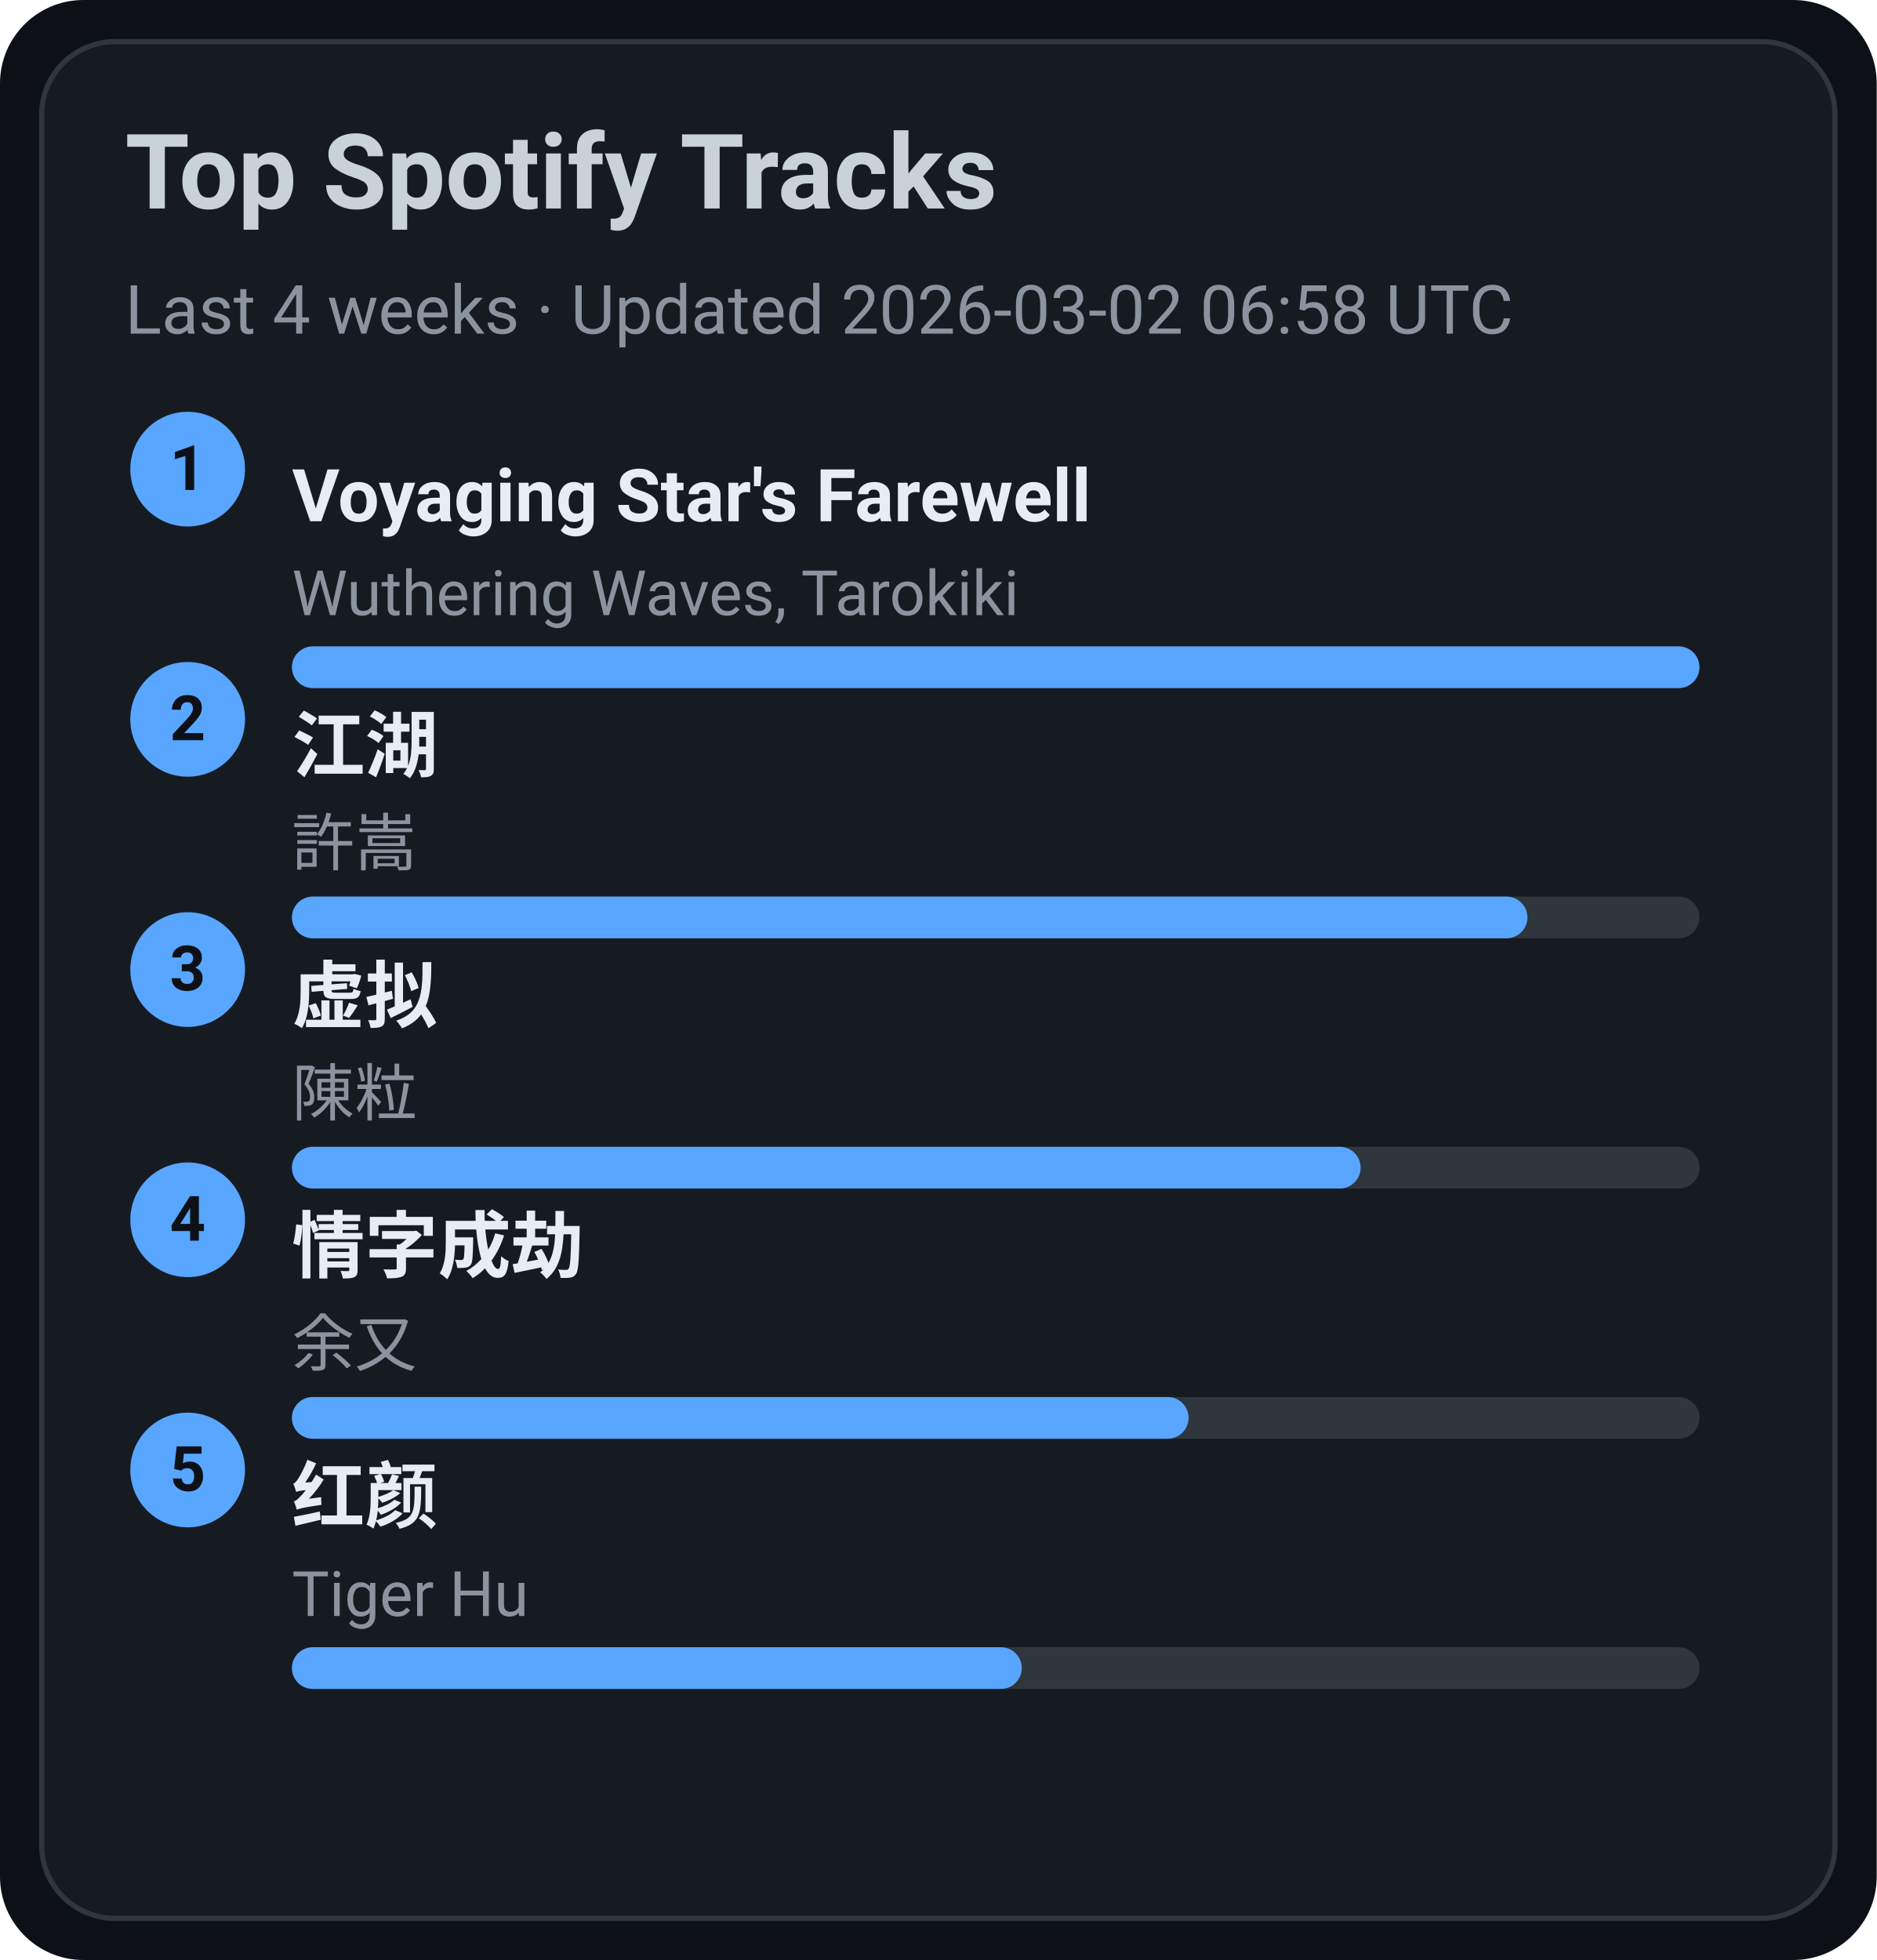
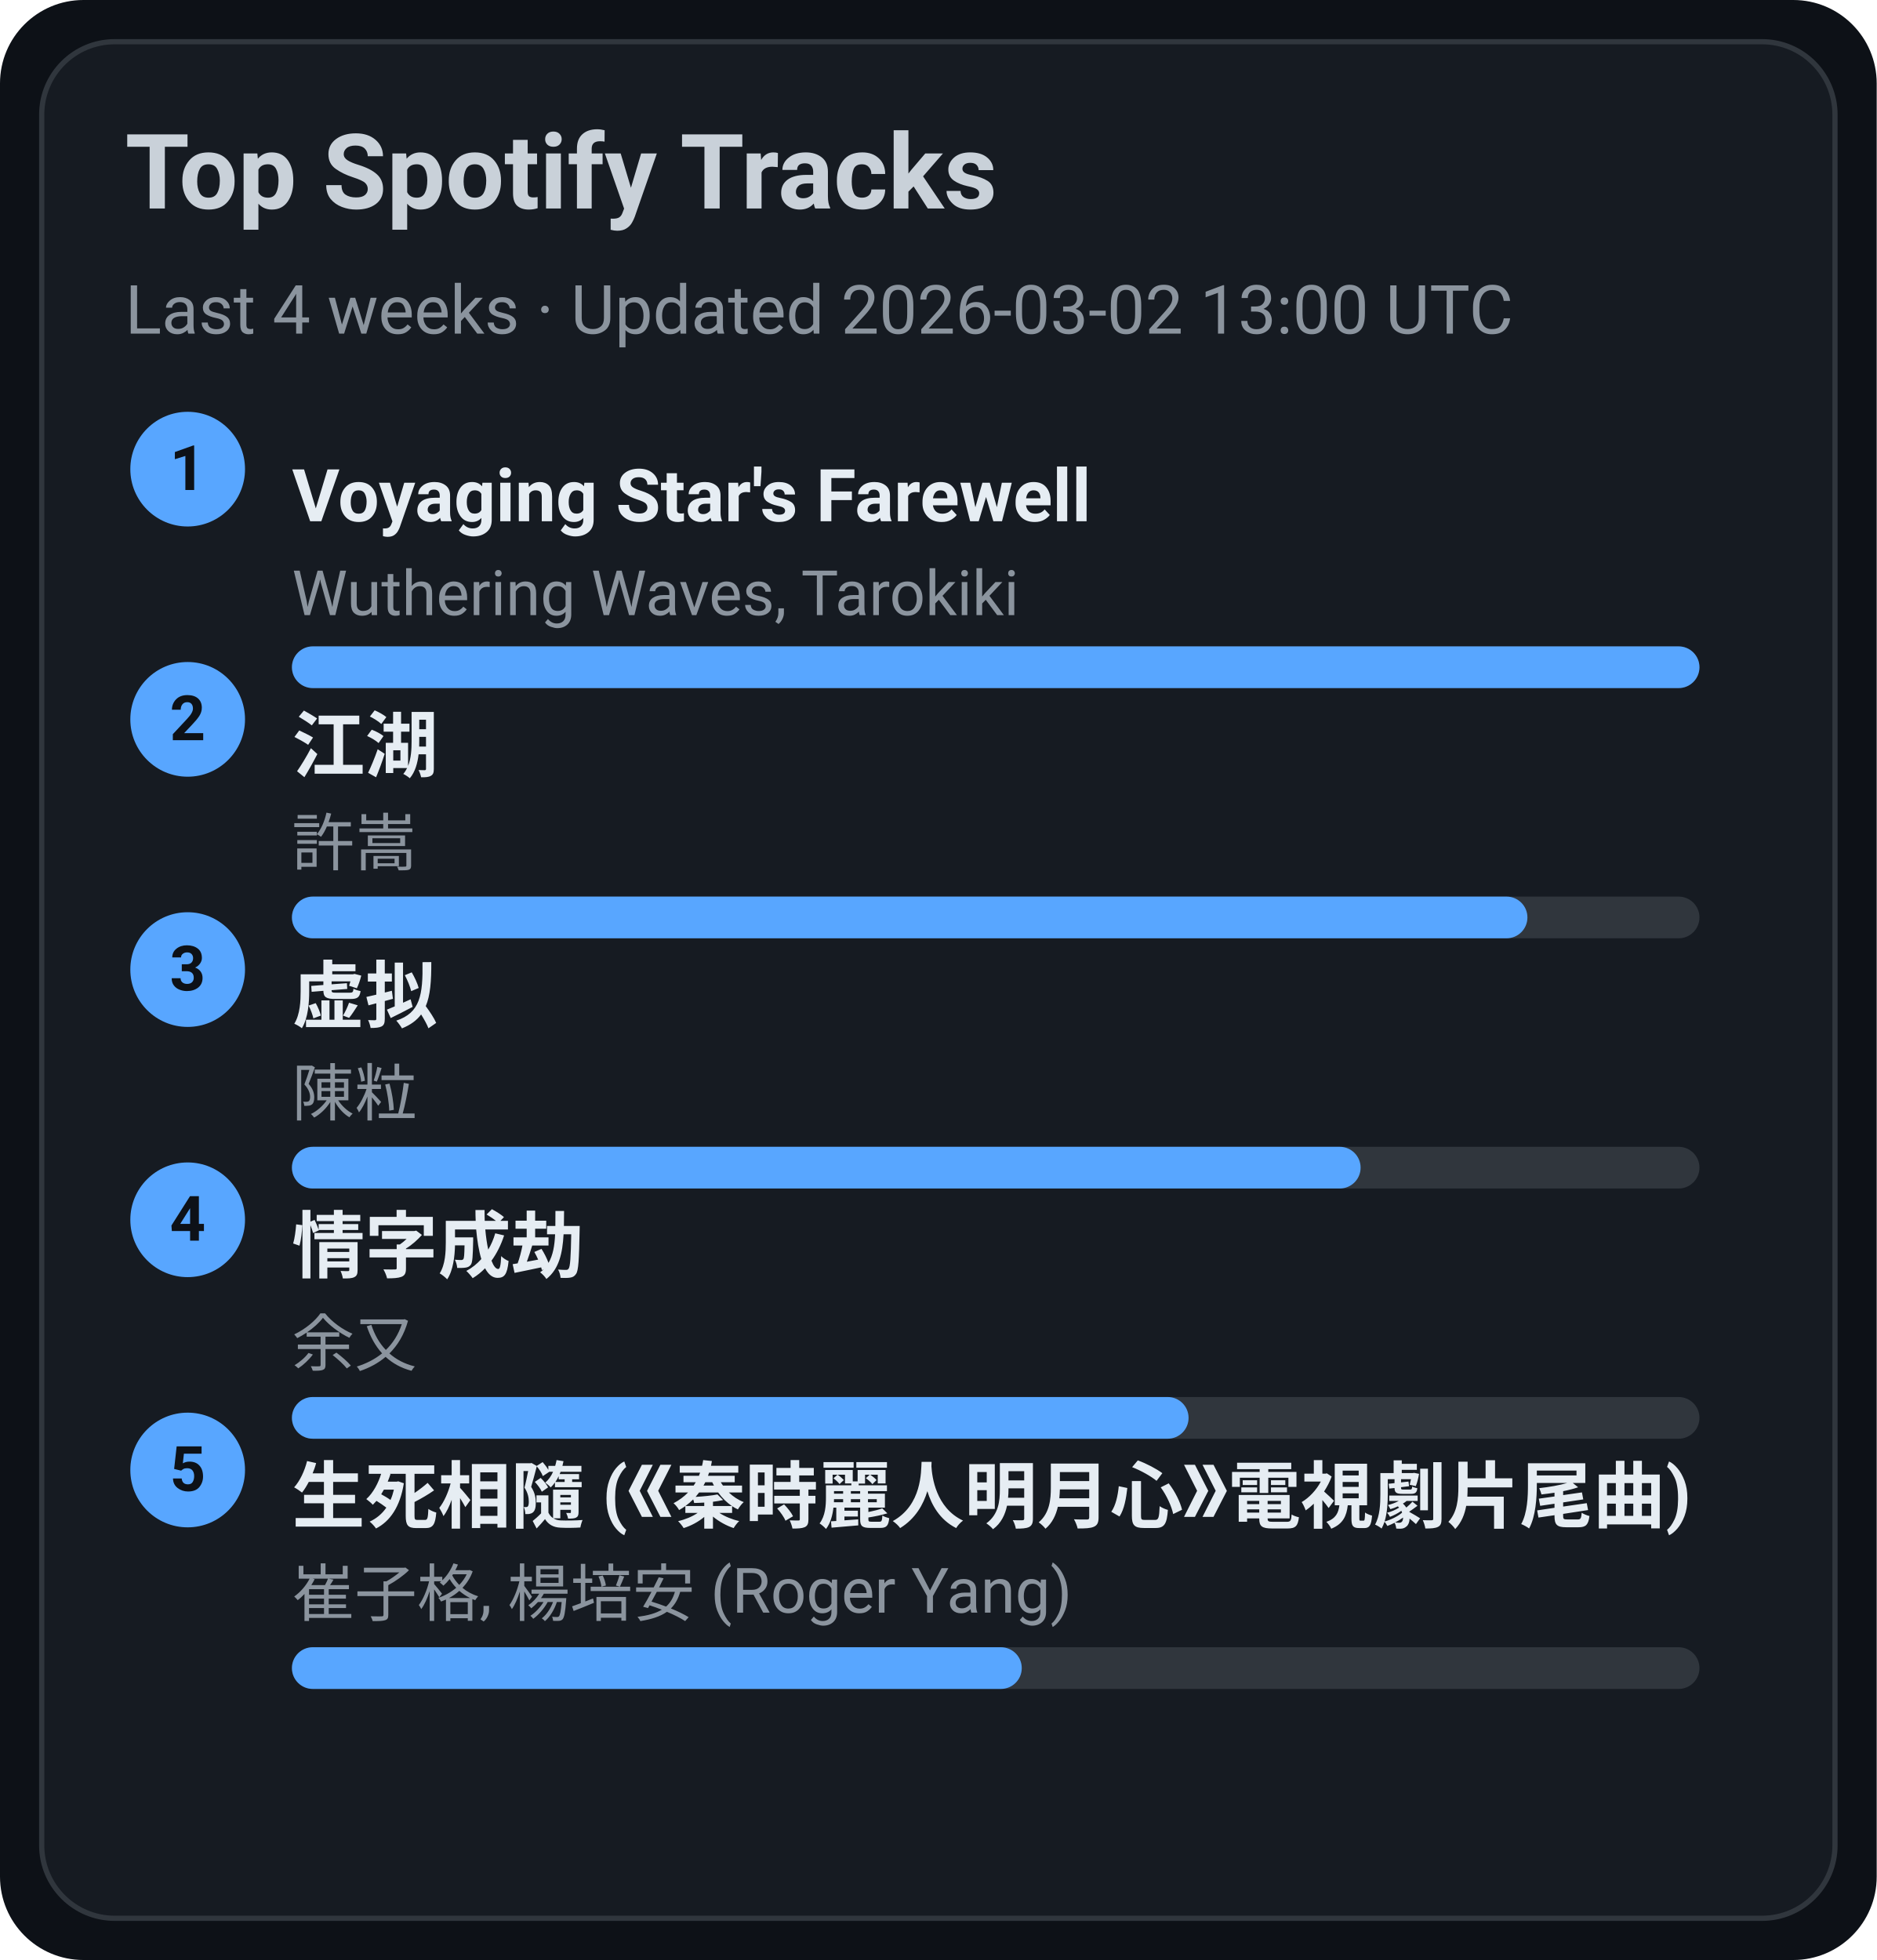
<svg xmlns="http://www.w3.org/2000/svg" width="360" height="376" viewBox="0 0 360 376">
  <style>text{font-family:-apple-system,BlinkMacSystemFont,Segoe UI,Roboto,Ubuntu,Helvetica Neue,Arial,Noto Sans,sans-serif}</style>
  <rect width="360" height="376" rx="16" fill="#0d1117" />
  <rect x="8" y="8" width="344" height="360" rx="14" fill="#161b22" stroke="#30363d" />
  <text x="24" y="40" font-size="20" fill="#c9d1d9" font-weight="600">Top Spotify Tracks</text>
-   <text x="24" y="64" font-size="13" fill="#8b949e">Last 4 weeks · Updated 2026-03-02 06:58 UTC</text>
+   <text x="24" y="64" font-size="13" fill="#8b949e">Last 4 weeks · Updated 2026-03-02 13:00 UTC</text>
  <circle cx="36" cy="90" r="11" fill="#58a6ff" />
  <text x="36" y="94" text-anchor="middle" font-size="12" fill="#0d1117" font-weight="700">1</text>
  <a href="https://open.spotify.com/track/3uI2KolgU1Pt41ywffsggr" target="_blank" rel="noopener noreferrer">
    <text x="56" y="100" font-size="14" fill="#e6edf3" font-weight="600">Voyaging Star's Farewell</text>
  </a>
  <text x="56" y="118" font-size="12" fill="#8b949e">Wuthering Waves, Tarokiki</text>
  <rect x="56" y="124" width="270" height="8" rx="4" fill="#30363d" />
  <rect x="56" y="124" width="270" height="8" rx="4" fill="#58a6ff" />
  <circle cx="36" cy="138" r="11" fill="#58a6ff" />
  <text x="36" y="142" text-anchor="middle" font-size="12" fill="#0d1117" font-weight="700">2</text>
  <a href="https://open.spotify.com/track/03PCdwqajii1xgp7WIozzC" target="_blank" rel="noopener noreferrer">
    <text x="56" y="148" font-size="14" fill="#e6edf3" font-weight="600">江湖</text>
  </a>
  <text x="56" y="166" font-size="12" fill="#8b949e">許嵩</text>
  <rect x="56" y="172" width="270" height="8" rx="4" fill="#30363d" />
  <rect x="56" y="172" width="237" height="8" rx="4" fill="#58a6ff" />
  <circle cx="36" cy="186" r="11" fill="#58a6ff" />
  <text x="36" y="190" text-anchor="middle" font-size="12" fill="#0d1117" font-weight="700">3</text>
  <a href="https://open.spotify.com/track/5l9sg05BhpfsdLfRvjGsAf" target="_blank" rel="noopener noreferrer">
    <text x="56" y="196" font-size="14" fill="#e6edf3" font-weight="600">虚拟</text>
  </a>
  <text x="56" y="214" font-size="12" fill="#8b949e">陳粒</text>
  <rect x="56" y="220" width="270" height="8" rx="4" fill="#30363d" />
  <rect x="56" y="220" width="205" height="8" rx="4" fill="#58a6ff" />
  <circle cx="36" cy="234" r="11" fill="#58a6ff" />
  <text x="36" y="238" text-anchor="middle" font-size="12" fill="#0d1117" font-weight="700">4</text>
  <a href="https://open.spotify.com/track/6PLof7Z5mvbp9im83J4m3m" target="_blank" rel="noopener noreferrer">
    <text x="56" y="244" font-size="14" fill="#e6edf3" font-weight="600">情字成劫</text>
  </a>
  <text x="56" y="262" font-size="12" fill="#8b949e">余又</text>
  <rect x="56" y="268" width="270" height="8" rx="4" fill="#30363d" />
  <rect x="56" y="268" width="172" height="8" rx="4" fill="#58a6ff" />
  <circle cx="36" cy="282" r="11" fill="#58a6ff" />
  <text x="36" y="286" text-anchor="middle" font-size="12" fill="#0d1117" font-weight="700">5</text>
-   <a href="https://open.spotify.com/track/6Q7OE4tvrUOIvIDY2EC5Im" target="_blank" rel="noopener noreferrer">
-     <text x="56" y="292" font-size="14" fill="#e6edf3" font-weight="600">红颜</text>
+   <a href="https://open.spotify.com/track/6qiDtcYiZOQ4HRuC8U55EM" target="_blank" rel="noopener noreferrer">
+     <text x="56" y="292" font-size="14" fill="#e6edf3" font-weight="600">生死相隨 (《秦時麗人明月心》電視劇片尾曲)</text>
  </a>
-   <text x="56" y="310" font-size="12" fill="#8b949e">Tiger Hu</text>
+   <text x="56" y="310" font-size="12" fill="#8b949e">崔子格, 楊培安 (Roger Yang)</text>
  <rect x="56" y="316" width="270" height="8" rx="4" fill="#30363d" />
  <rect x="56" y="316" width="140" height="8" rx="4" fill="#58a6ff" />
</svg>
